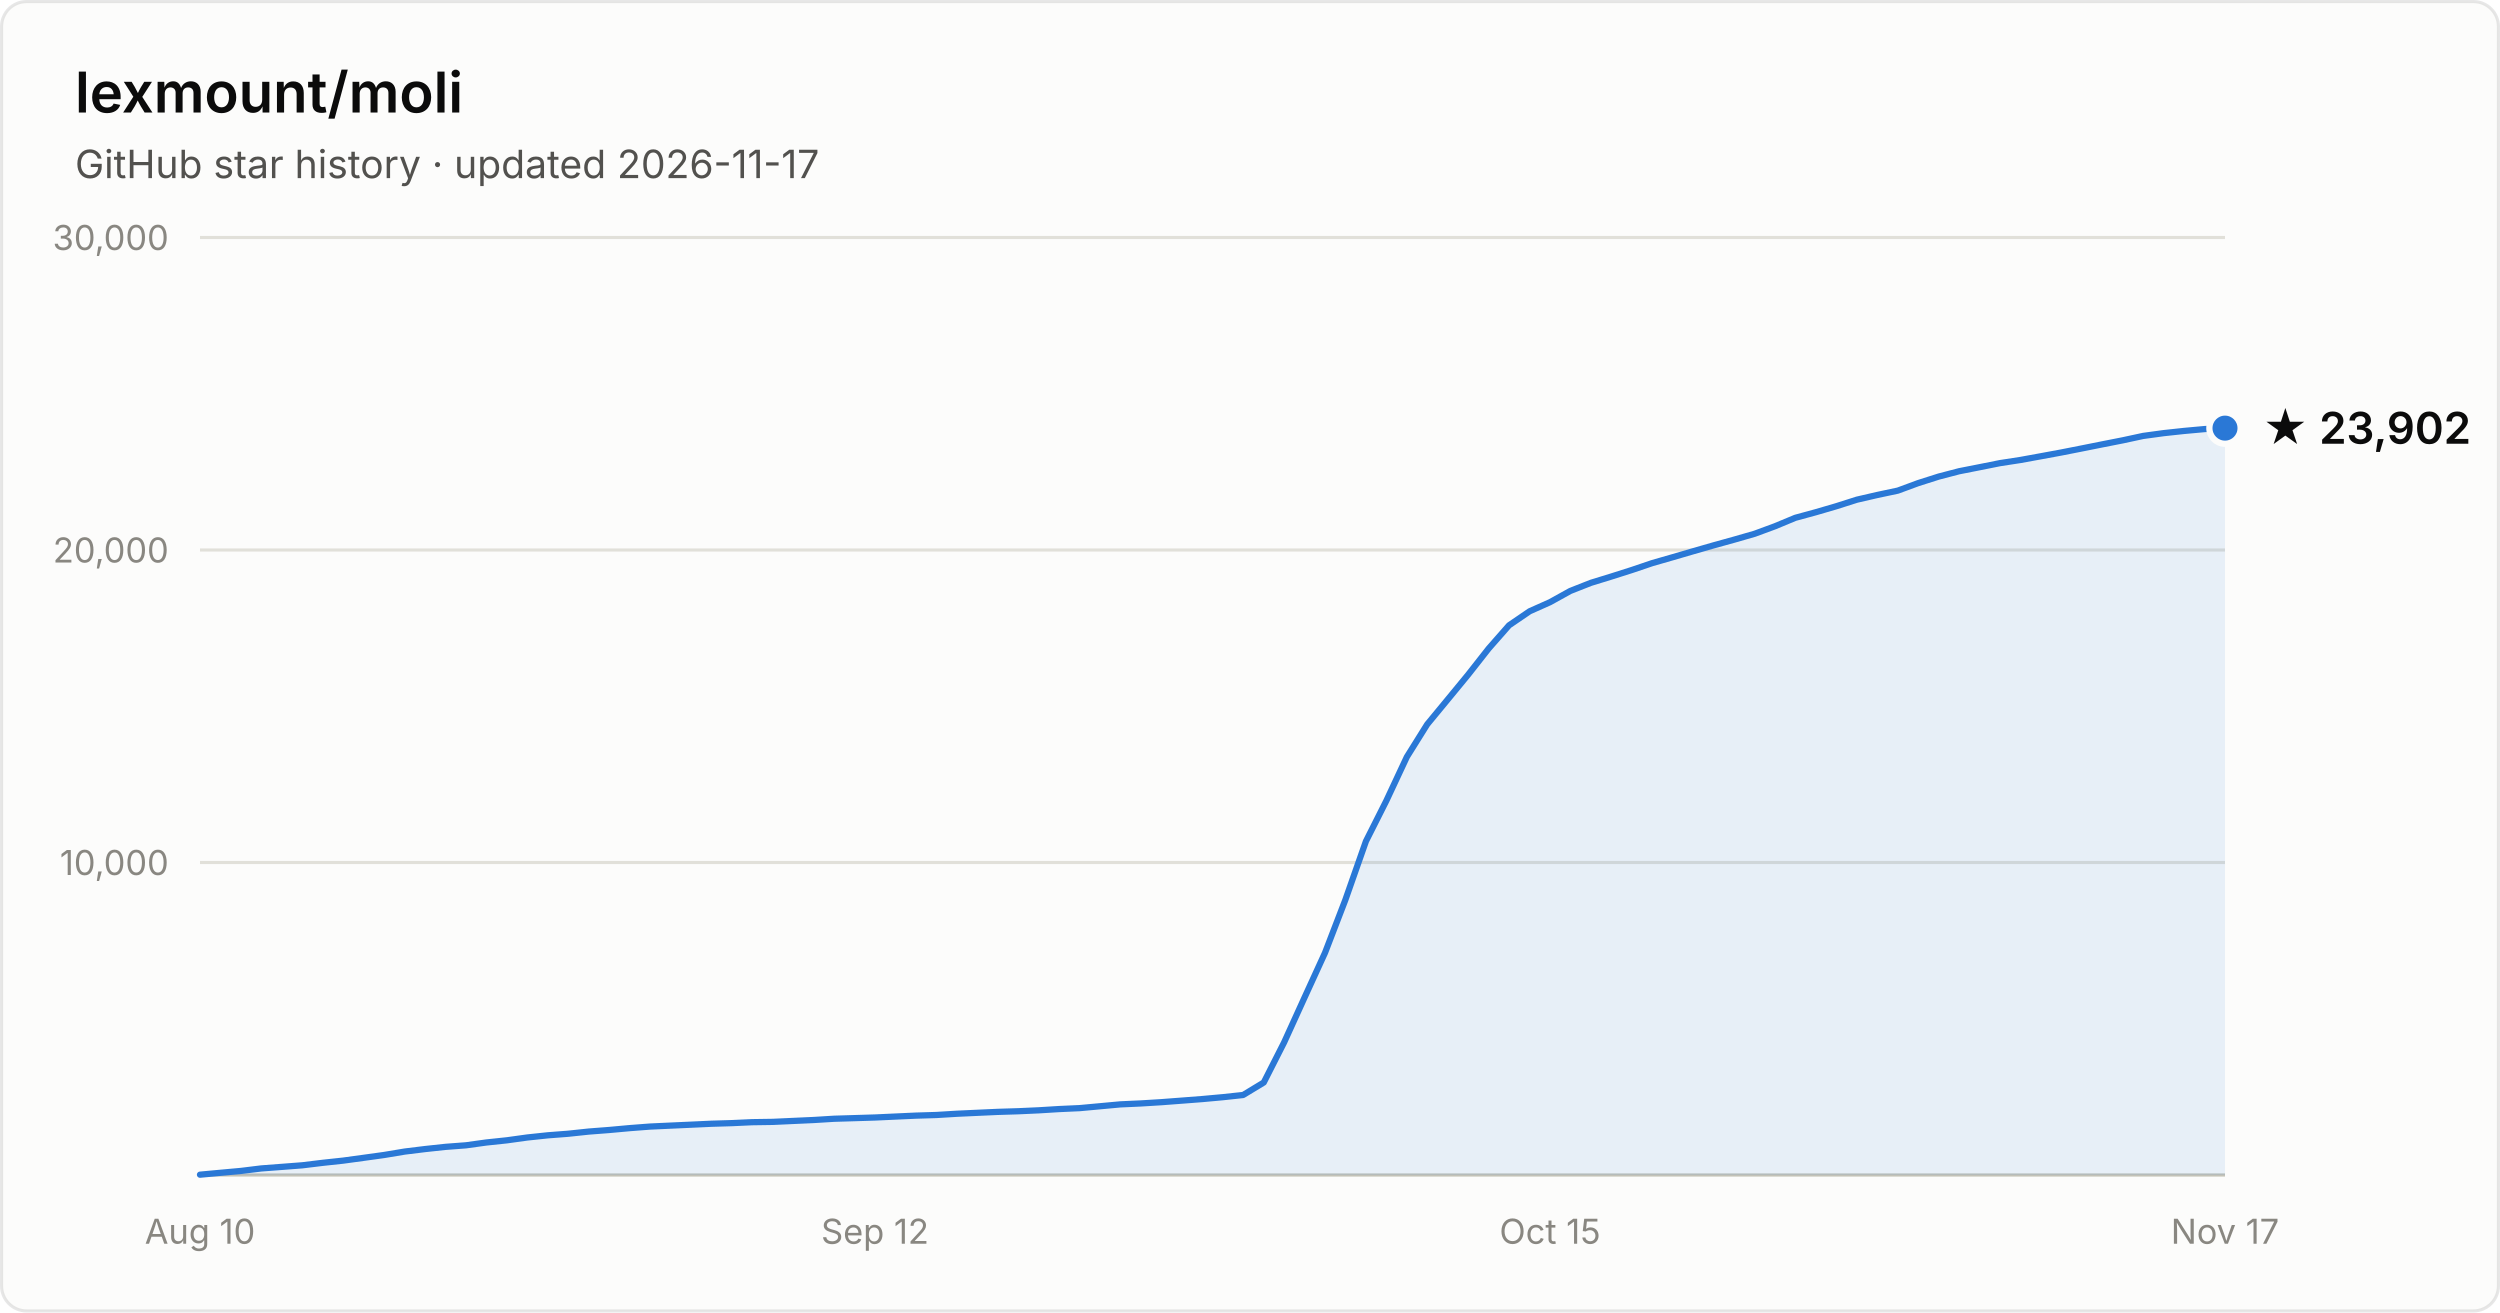
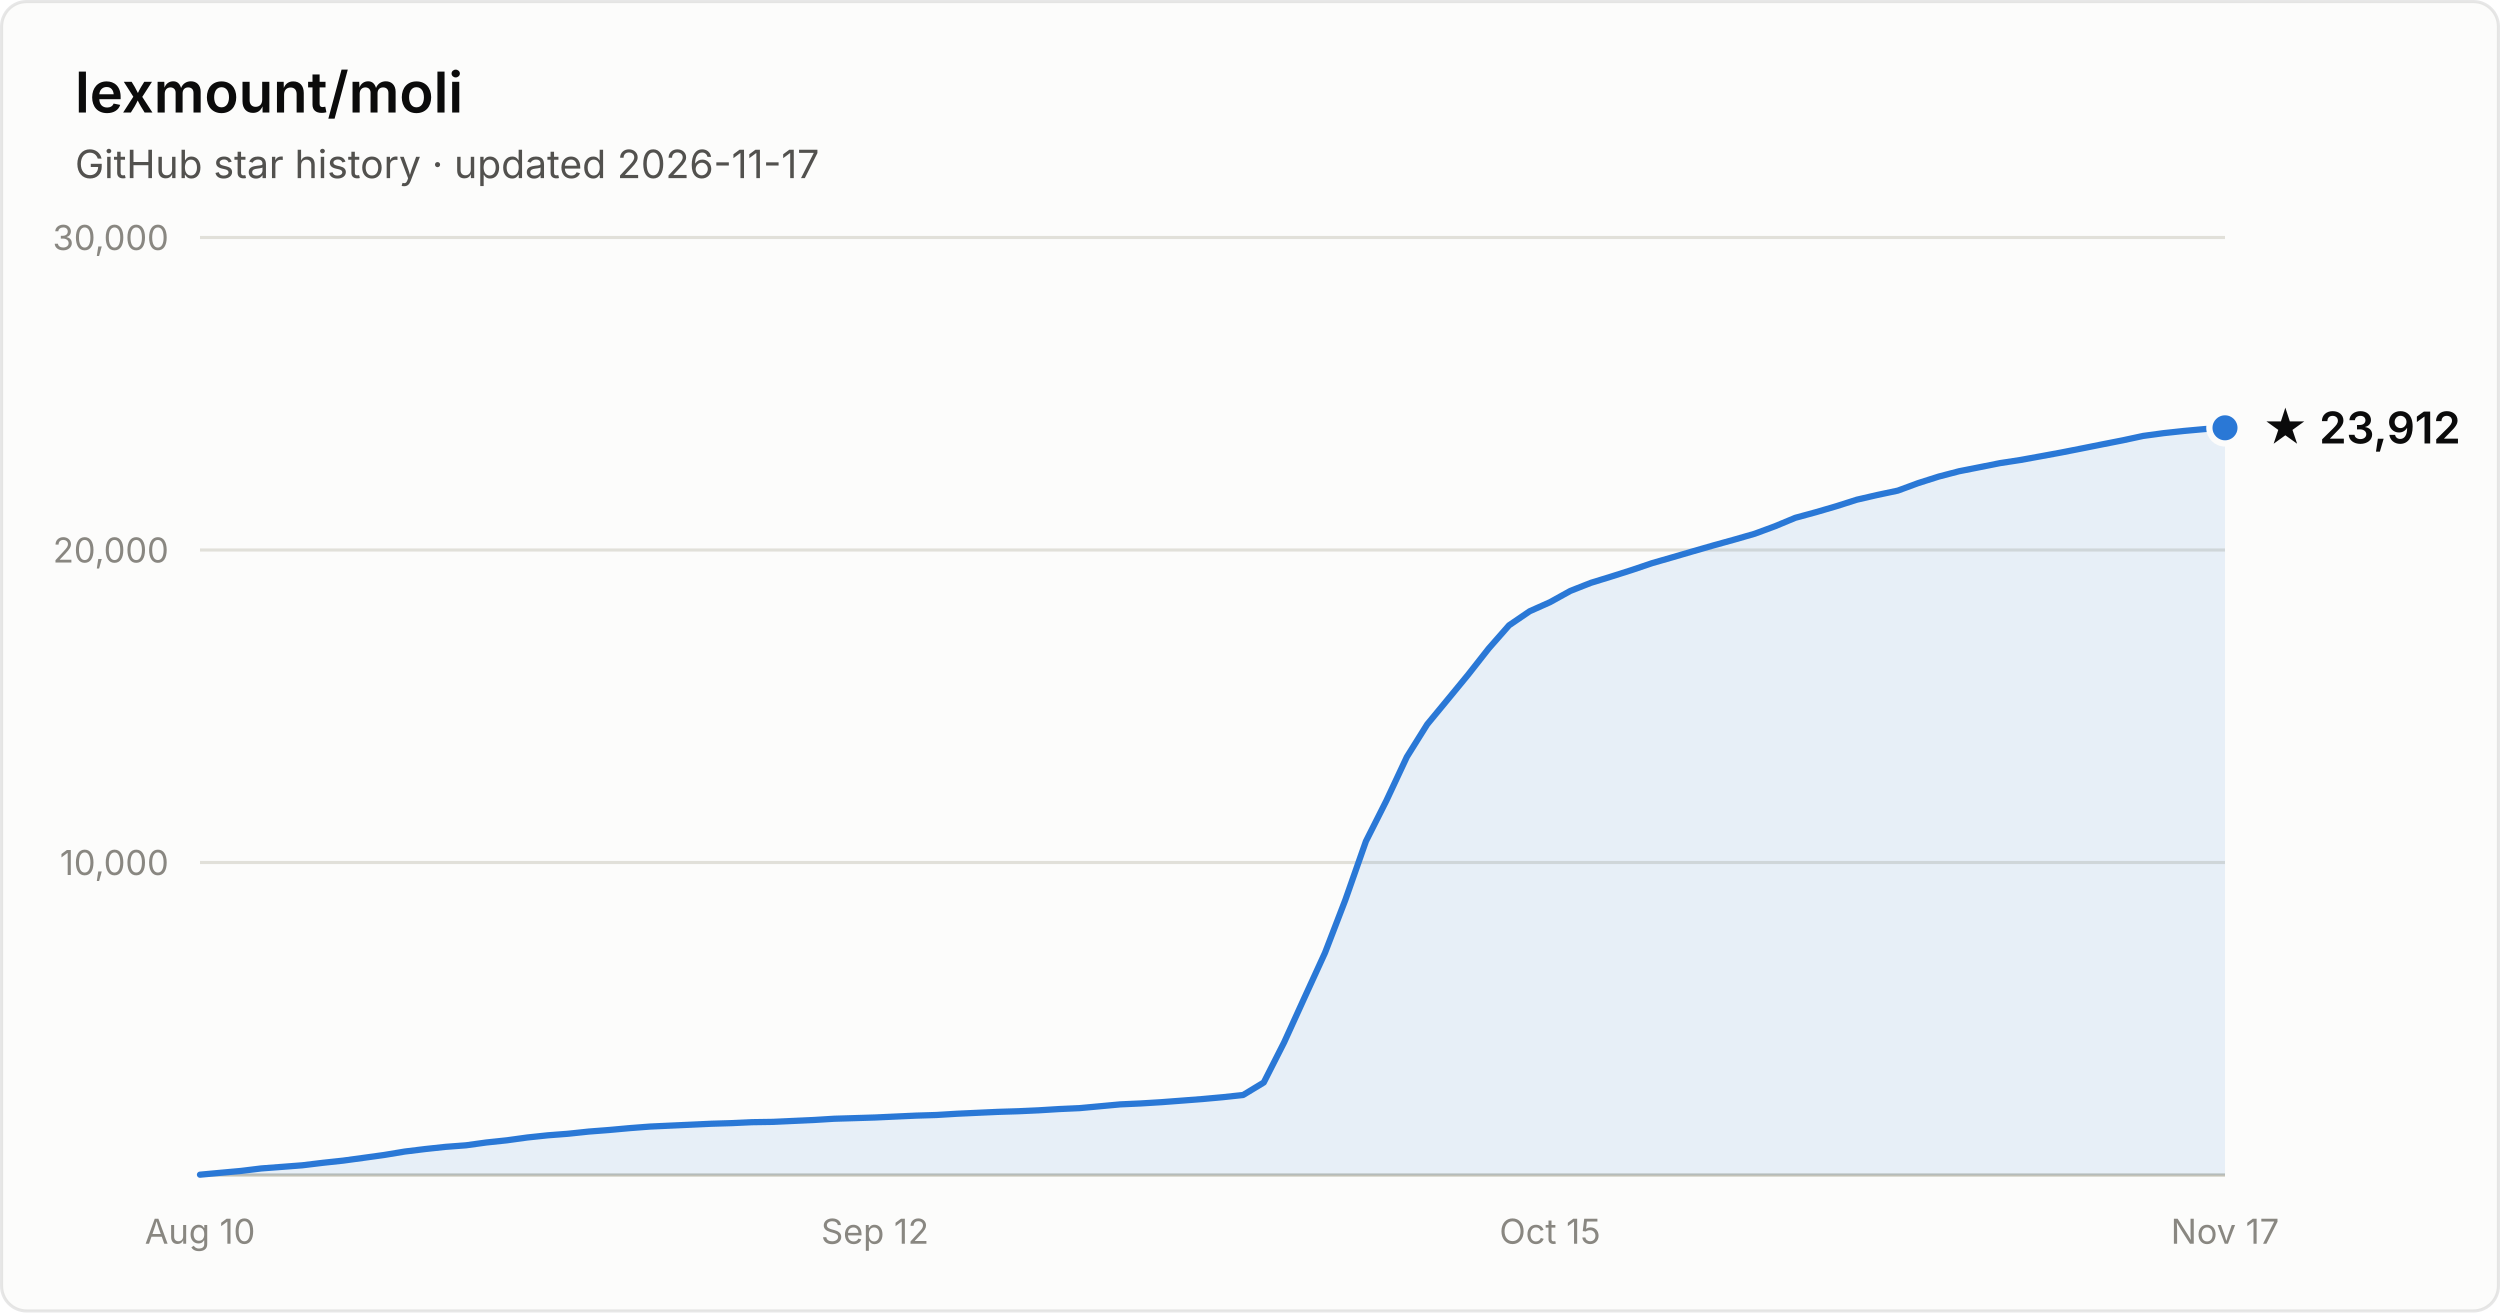
- <svg xmlns="http://www.w3.org/2000/svg" width="800" height="420" viewBox="0 0 800 420" font-family="system-ui, -apple-system, Segoe UI, sans-serif" role="img" aria-label="Star history of lexmount/moli: 23,902 stars as of 2026-11-17">
+ <svg xmlns="http://www.w3.org/2000/svg" width="800" height="420" viewBox="0 0 800 420" font-family="system-ui, -apple-system, Segoe UI, sans-serif" role="img" aria-label="Star history of lexmount/moli: 23,912 stars as of 2026-11-17">
  <rect x="0.5" y="0.5" width="799" height="419" rx="8" fill="#fcfcfb" stroke="rgba(11,11,11,0.10)" />
  <text x="24" y="36" fill="#0b0b0b" font-size="18" font-weight="600">lexmount/moli</text>
  <text x="24" y="57" fill="#52514e" font-size="12.5">GitHub star history · updated 2026-11-17</text>
  <line x1="64" y1="276.0" x2="712" y2="276.0" stroke="#e1e0d9" stroke-width="1" />
  <text x="54" y="280.0" text-anchor="end" fill="#898781" font-size="11" style="font-variant-numeric:tabular-nums">10,000</text>
  <line x1="64" y1="176.0" x2="712" y2="176.0" stroke="#e1e0d9" stroke-width="1" />
  <text x="54" y="180.0" text-anchor="end" fill="#898781" font-size="11" style="font-variant-numeric:tabular-nums">20,000</text>
  <line x1="64" y1="76.0" x2="712" y2="76.0" stroke="#e1e0d9" stroke-width="1" />
  <text x="54" y="80.0" text-anchor="end" fill="#898781" font-size="11" style="font-variant-numeric:tabular-nums">30,000</text>
  <line x1="64" y1="376" x2="712" y2="376" stroke="#c3c2b7" stroke-width="1" />
  <text x="64.0" y="398" text-anchor="middle" fill="#898781" font-size="11" style="font-variant-numeric:tabular-nums">Aug 10</text>
  <text x="280.0" y="398" text-anchor="middle" fill="#898781" font-size="11" style="font-variant-numeric:tabular-nums">Sep 12</text>
  <text x="496.0" y="398" text-anchor="middle" fill="#898781" font-size="11" style="font-variant-numeric:tabular-nums">Oct 15</text>
  <text x="712.0" y="398" text-anchor="middle" fill="#898781" font-size="11" style="font-variant-numeric:tabular-nums">Nov 17</text>
-   <path d="M64.0 375.9 L70.5 375.3 L77.1 374.7 L83.6 373.9 L90.2 373.4 L96.7 372.9 L103.3 372.1 L109.8 371.4 L116.4 370.5 L122.9 369.6 L129.5 368.5 L136.0 367.7 L142.5 367.0 L149.1 366.5 L155.6 365.6 L162.2 364.9 L168.7 364.0 L175.3 363.3 L181.8 362.8 L188.4 362.1 L194.9 361.6 L201.5 361.0 L208.0 360.5 L214.5 360.2 L221.1 359.9 L227.6 359.6 L234.2 359.4 L240.7 359.1 L247.3 359.0 L253.8 358.7 L260.4 358.4 L266.9 358.0 L273.5 357.8 L280.0 357.6 L286.5 357.3 L293.1 357.0 L299.6 356.8 L306.2 356.4 L312.7 356.1 L319.3 355.8 L325.8 355.6 L332.4 355.3 L338.9 354.9 L345.5 354.6 L352.0 354.0 L358.5 353.4 L365.1 353.1 L371.6 352.7 L378.2 352.2 L384.7 351.7 L391.3 351.1 L397.8 350.4 L404.4 346.4 L410.9 333.6 L417.5 319.1 L424.0 304.9 L430.5 288.0 L437.1 269.2 L443.6 256.3 L450.2 242.2 L456.7 231.8 L463.3 223.8 L469.8 215.9 L476.4 207.5 L482.9 200.1 L489.5 195.6 L496.0 192.7 L502.5 189.1 L509.1 186.5 L515.6 184.5 L522.2 182.4 L528.7 180.2 L535.3 178.3 L541.8 176.4 L548.4 174.5 L554.9 172.7 L561.5 170.8 L568.0 168.4 L574.5 165.7 L581.1 163.9 L587.6 162.0 L594.2 159.9 L600.7 158.4 L607.3 157.0 L613.8 154.6 L620.4 152.5 L626.9 150.8 L633.5 149.5 L640.0 148.2 L646.5 147.2 L653.1 146.0 L659.6 144.8 L666.2 143.5 L672.7 142.2 L679.3 140.9 L685.8 139.5 L692.4 138.6 L698.9 137.9 L705.5 137.3 L712.0 137.0 L712.0 376 L64.0 376 Z" fill="#2a78d6" fill-opacity="0.1" />
-   <path d="M64.0 375.9 L70.5 375.3 L77.1 374.7 L83.6 373.9 L90.2 373.4 L96.7 372.9 L103.3 372.1 L109.8 371.4 L116.4 370.5 L122.9 369.6 L129.5 368.5 L136.0 367.7 L142.5 367.0 L149.1 366.5 L155.6 365.6 L162.2 364.9 L168.7 364.0 L175.3 363.3 L181.8 362.8 L188.4 362.1 L194.9 361.6 L201.5 361.0 L208.0 360.5 L214.5 360.2 L221.1 359.9 L227.6 359.6 L234.2 359.4 L240.7 359.1 L247.3 359.0 L253.8 358.7 L260.4 358.4 L266.9 358.0 L273.5 357.8 L280.0 357.6 L286.5 357.3 L293.1 357.0 L299.6 356.8 L306.2 356.4 L312.7 356.1 L319.3 355.8 L325.8 355.6 L332.4 355.3 L338.9 354.9 L345.5 354.6 L352.0 354.0 L358.5 353.4 L365.1 353.1 L371.6 352.7 L378.2 352.2 L384.7 351.7 L391.3 351.1 L397.8 350.4 L404.4 346.4 L410.9 333.6 L417.5 319.1 L424.0 304.9 L430.5 288.0 L437.1 269.2 L443.6 256.3 L450.2 242.2 L456.7 231.8 L463.3 223.8 L469.8 215.9 L476.4 207.5 L482.9 200.1 L489.5 195.6 L496.0 192.7 L502.5 189.1 L509.1 186.5 L515.6 184.5 L522.2 182.4 L528.7 180.2 L535.3 178.3 L541.8 176.4 L548.4 174.5 L554.9 172.7 L561.5 170.8 L568.0 168.4 L574.5 165.7 L581.1 163.9 L587.6 162.0 L594.2 159.9 L600.7 158.4 L607.3 157.0 L613.8 154.6 L620.4 152.5 L626.9 150.8 L633.5 149.5 L640.0 148.2 L646.5 147.2 L653.1 146.0 L659.6 144.8 L666.2 143.5 L672.7 142.2 L679.3 140.9 L685.8 139.5 L692.4 138.6 L698.9 137.9 L705.5 137.3 L712.0 137.0" fill="none" stroke="#2a78d6" stroke-width="2" stroke-linejoin="round" stroke-linecap="round" />
-   <circle cx="712.0" cy="137.0" r="5" fill="#2a78d6" stroke="#fcfcfb" stroke-width="2" />
-   <text x="724.0" y="142.0" fill="#0b0b0b" font-size="14" font-weight="600">★ 23,902</text>
+   <path d="M64.0 375.9 L70.5 375.3 L77.1 374.7 L83.6 373.9 L90.2 373.4 L96.7 372.9 L103.3 372.1 L109.8 371.4 L116.4 370.5 L122.9 369.6 L129.5 368.5 L136.0 367.7 L142.5 367.0 L149.1 366.5 L155.6 365.6 L162.2 364.9 L168.7 364.0 L175.3 363.3 L181.8 362.8 L188.4 362.1 L194.9 361.6 L201.5 361.0 L208.0 360.5 L214.5 360.2 L221.1 359.9 L227.6 359.6 L234.2 359.4 L240.7 359.1 L247.3 359.0 L253.8 358.7 L260.4 358.4 L266.9 358.0 L273.5 357.8 L280.0 357.6 L286.5 357.3 L293.1 357.0 L299.6 356.8 L306.2 356.4 L312.7 356.1 L319.3 355.8 L325.8 355.6 L332.4 355.3 L338.9 354.9 L345.5 354.6 L352.0 354.0 L358.5 353.4 L365.1 353.1 L371.6 352.7 L378.2 352.2 L384.7 351.7 L391.3 351.1 L397.8 350.4 L404.4 346.4 L410.9 333.6 L417.5 319.1 L424.0 304.9 L430.5 288.0 L437.1 269.2 L443.6 256.3 L450.2 242.2 L456.7 231.8 L463.3 223.8 L469.8 215.9 L476.4 207.5 L482.9 200.1 L489.5 195.6 L496.0 192.7 L502.5 189.1 L509.1 186.5 L515.6 184.5 L522.2 182.4 L528.7 180.2 L535.3 178.3 L541.8 176.4 L548.4 174.5 L554.9 172.7 L561.5 170.8 L568.0 168.4 L574.5 165.7 L581.1 163.9 L587.6 162.0 L594.2 159.9 L600.7 158.4 L607.3 157.0 L613.8 154.6 L620.4 152.5 L626.9 150.8 L633.5 149.5 L640.0 148.2 L646.5 147.2 L653.1 146.0 L659.6 144.8 L666.2 143.5 L672.7 142.2 L679.3 140.9 L685.8 139.5 L692.4 138.6 L698.9 137.9 L705.5 137.3 L712.0 136.9 L712.0 376 L64.0 376 Z" fill="#2a78d6" fill-opacity="0.1" />
+   <path d="M64.0 375.9 L70.5 375.3 L77.1 374.7 L83.6 373.9 L90.2 373.4 L96.7 372.9 L103.3 372.1 L109.8 371.4 L116.4 370.5 L122.9 369.6 L129.5 368.5 L136.0 367.7 L142.5 367.0 L149.1 366.5 L155.6 365.6 L162.2 364.9 L168.7 364.0 L175.3 363.3 L181.8 362.8 L188.4 362.1 L194.9 361.6 L201.5 361.0 L208.0 360.5 L214.5 360.2 L221.1 359.9 L227.6 359.6 L234.2 359.4 L240.7 359.1 L247.3 359.0 L253.8 358.7 L260.4 358.4 L266.9 358.0 L273.5 357.8 L280.0 357.6 L286.5 357.3 L293.1 357.0 L299.6 356.8 L306.2 356.4 L312.7 356.1 L319.3 355.8 L325.8 355.6 L332.4 355.3 L338.9 354.9 L345.5 354.6 L352.0 354.0 L358.5 353.4 L365.1 353.1 L371.6 352.7 L378.2 352.2 L384.7 351.7 L391.3 351.1 L397.8 350.4 L404.4 346.4 L410.9 333.6 L417.5 319.1 L424.0 304.9 L430.5 288.0 L437.1 269.2 L443.6 256.3 L450.2 242.2 L456.7 231.8 L463.3 223.8 L469.8 215.9 L476.4 207.5 L482.9 200.1 L489.5 195.6 L496.0 192.7 L502.5 189.1 L509.1 186.5 L515.6 184.5 L522.2 182.4 L528.7 180.2 L535.3 178.3 L541.8 176.4 L548.4 174.5 L554.9 172.7 L561.5 170.8 L568.0 168.4 L574.5 165.7 L581.1 163.9 L587.6 162.0 L594.2 159.9 L600.7 158.4 L607.3 157.0 L613.8 154.6 L620.4 152.5 L626.9 150.8 L633.5 149.5 L640.0 148.2 L646.5 147.2 L653.1 146.0 L659.6 144.8 L666.2 143.5 L672.7 142.2 L679.3 140.9 L685.8 139.5 L692.4 138.6 L698.9 137.9 L705.5 137.3 L712.0 136.9" fill="none" stroke="#2a78d6" stroke-width="2" stroke-linejoin="round" stroke-linecap="round" />
+   <circle cx="712.0" cy="136.9" r="5" fill="#2a78d6" stroke="#fcfcfb" stroke-width="2" />
+   <text x="724.0" y="141.9" fill="#0b0b0b" font-size="14" font-weight="600">★ 23,912</text>
</svg>
